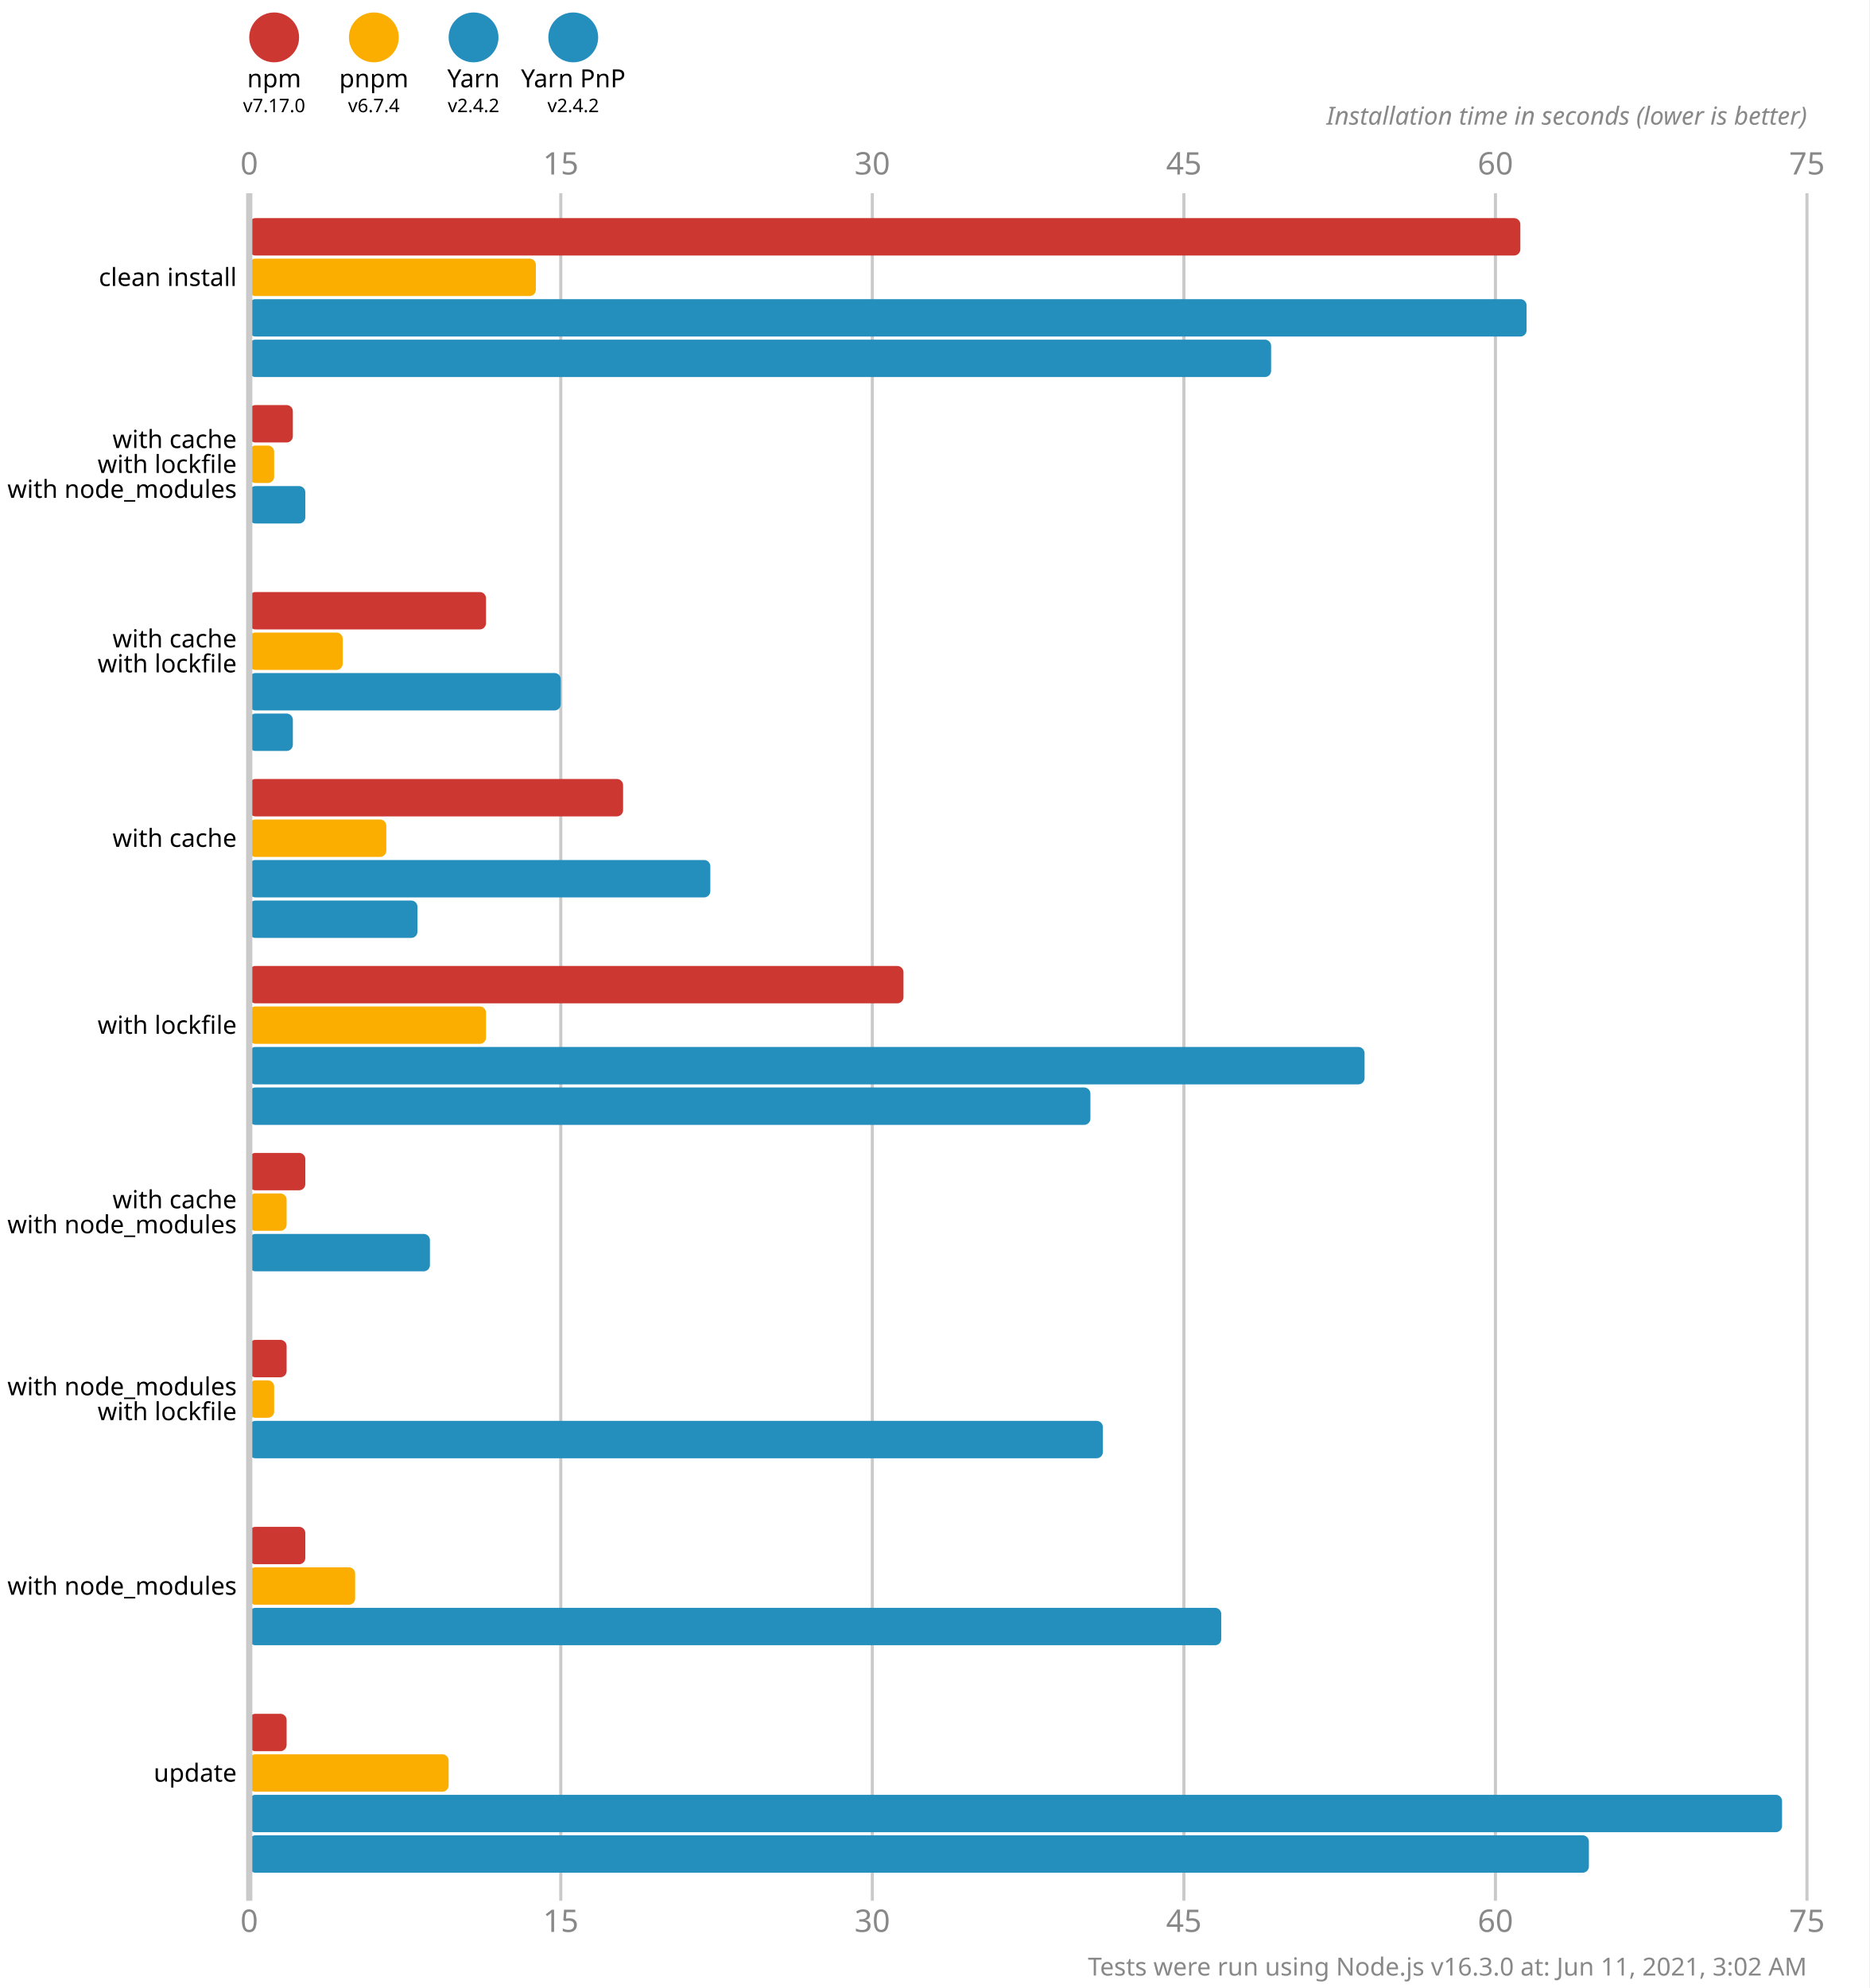
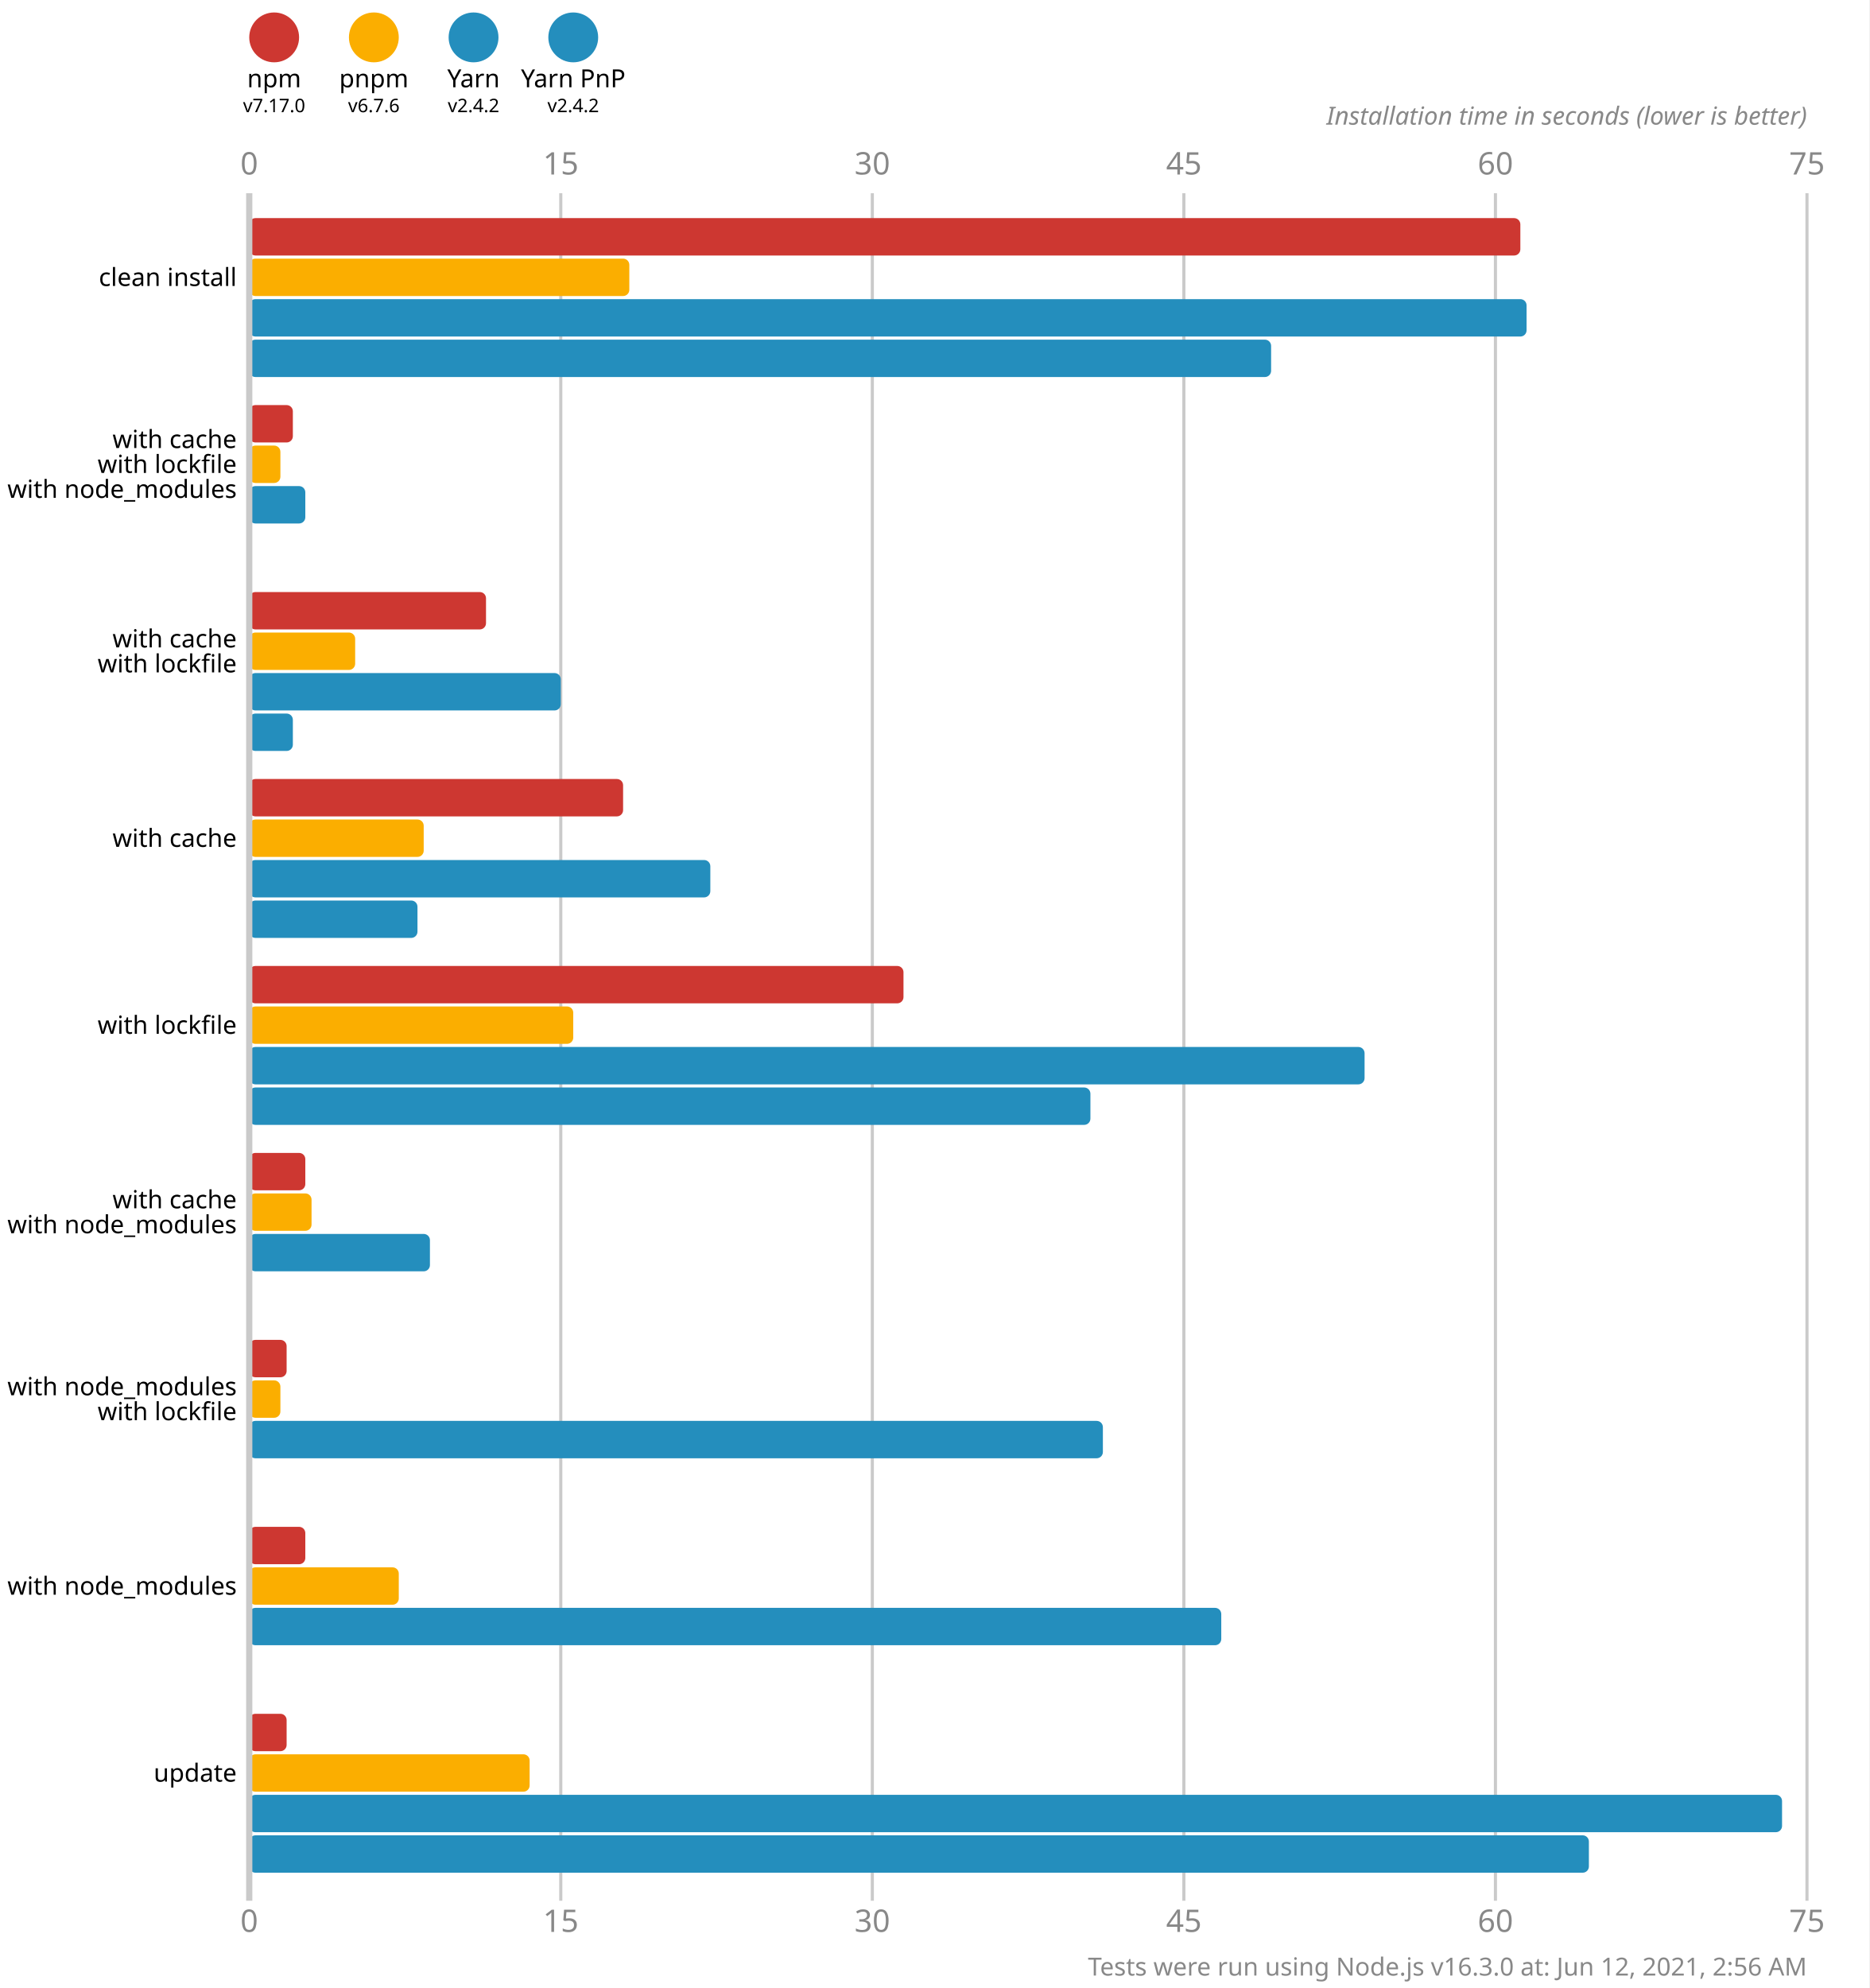
<svg xmlns="http://www.w3.org/2000/svg" version="1.1" viewBox="0 0 300 319">
  <style>
    .font { font-family: sans-serif; }
    .s3 { font-size: 3px; }
    .s4 { font-size: 4px; }
    .s5 { font-size: 5px; }
    .line { stroke: #cacaca; }
    .width { stroke-width: 0.5; }
    .text { fill: #888; }
  </style>
  <rect x="0" y="0" width="300" height="319" fill="#fff" />
  <circle cx="44" cy="6" r="4" fill="#cd3731" />
  <text x="44" y="14" class="font s4" text-anchor="middle">npm</text>
  <text x="44" y="18" class="font s3" text-anchor="middle">v7.17.0</text>
  <circle cx="60" cy="6" r="4" fill="#fbae00" />
  <text x="60" y="14" class="font s4" text-anchor="middle">pnpm</text>
-   <text x="60" y="18" class="font s3" text-anchor="middle">v6.7.4</text>
+   <text x="60" y="18" class="font s3" text-anchor="middle">v6.7.6</text>
  <circle cx="76" cy="6" r="4" fill="#248ebd" />
  <text x="76" y="14" class="font s4" text-anchor="middle">Yarn</text>
  <text x="76" y="18" class="font s3" text-anchor="middle">v2.4.2</text>
  <circle cx="92" cy="6" r="4" fill="#248ebd" />
  <text x="92" y="14" class="font s4" text-anchor="middle">Yarn PnP</text>
  <text x="92" y="18" class="font s3" text-anchor="middle">v2.4.2</text>
  <text x="40" y="28" class="font s5 text" text-anchor="middle">0</text>
  <text x="40" y="310" class="font s5 text" text-anchor="middle">0</text>
  <line x1="90" y1="31" x2="90" y2="305" class="line width" />
  <text x="90" y="28" class="font s5 text" text-anchor="middle">15</text>
  <text x="90" y="310" class="font s5 text" text-anchor="middle">15</text>
  <line x1="140" y1="31" x2="140" y2="305" class="line width" />
  <text x="140" y="28" class="font s5 text" text-anchor="middle">30</text>
  <text x="140" y="310" class="font s5 text" text-anchor="middle">30</text>
  <line x1="190" y1="31" x2="190" y2="305" class="line width" />
  <text x="190" y="28" class="font s5 text" text-anchor="middle">45</text>
  <text x="190" y="310" class="font s5 text" text-anchor="middle">45</text>
  <line x1="240" y1="31" x2="240" y2="305" class="line width" />
  <text x="240" y="28" class="font s5 text" text-anchor="middle">60</text>
  <text x="240" y="310" class="font s5 text" text-anchor="middle">60</text>
  <line x1="290" y1="31" x2="290" y2="305" class="line width" />
  <text x="290" y="28" class="font s5 text" text-anchor="middle">75</text>
  <text x="290" y="310" class="font s5 text" text-anchor="middle">75</text>
  <text x="290" y="20" class="font s4 text" font-style="italic" text-anchor="end">Installation time in seconds (lower is better)</text>
  <rect x="40" y="35" width="204" height="6" fill="#cd3731" rx="1" ry="1" />
-   <rect x="40" y="41.5" width="46" height="6" fill="#fbae00" rx="1" ry="1" />
+   <rect x="40" y="41.5" width="61" height="6" fill="#fbae00" rx="1" ry="1" />
  <rect x="40" y="48" width="205" height="6" fill="#248ebd" rx="1" ry="1" />
  <rect x="40" y="54.5" width="164" height="6" fill="#248ebd" rx="1" ry="1" />
  <rect x="40" y="65" width="7" height="6" fill="#cd3731" rx="1" ry="1" />
-   <rect x="40" y="71.5" width="4" height="6" fill="#fbae00" rx="1" ry="1" />
+   <rect x="40" y="71.5" width="5" height="6" fill="#fbae00" rx="1" ry="1" />
  <rect x="40" y="78" width="9" height="6" fill="#248ebd" rx="1" ry="1" />
  <rect x="40" y="84.5" width="0" height="6" fill="#248ebd" rx="1" ry="1" />
  <rect x="40" y="95" width="38" height="6" fill="#cd3731" rx="1" ry="1" />
-   <rect x="40" y="101.5" width="15" height="6" fill="#fbae00" rx="1" ry="1" />
+   <rect x="40" y="101.5" width="17" height="6" fill="#fbae00" rx="1" ry="1" />
  <rect x="40" y="108" width="50" height="6" fill="#248ebd" rx="1" ry="1" />
  <rect x="40" y="114.5" width="7" height="6" fill="#248ebd" rx="1" ry="1" />
  <rect x="40" y="125" width="60" height="6" fill="#cd3731" rx="1" ry="1" />
-   <rect x="40" y="131.5" width="22" height="6" fill="#fbae00" rx="1" ry="1" />
+   <rect x="40" y="131.5" width="28" height="6" fill="#fbae00" rx="1" ry="1" />
  <rect x="40" y="138" width="74" height="6" fill="#248ebd" rx="1" ry="1" />
  <rect x="40" y="144.5" width="27" height="6" fill="#248ebd" rx="1" ry="1" />
  <rect x="40" y="155" width="105" height="6" fill="#cd3731" rx="1" ry="1" />
-   <rect x="40" y="161.5" width="38" height="6" fill="#fbae00" rx="1" ry="1" />
+   <rect x="40" y="161.5" width="52" height="6" fill="#fbae00" rx="1" ry="1" />
  <rect x="40" y="168" width="179" height="6" fill="#248ebd" rx="1" ry="1" />
  <rect x="40" y="174.5" width="135" height="6" fill="#248ebd" rx="1" ry="1" />
  <rect x="40" y="185" width="9" height="6" fill="#cd3731" rx="1" ry="1" />
-   <rect x="40" y="191.5" width="6" height="6" fill="#fbae00" rx="1" ry="1" />
+   <rect x="40" y="191.5" width="10" height="6" fill="#fbae00" rx="1" ry="1" />
  <rect x="40" y="198" width="29" height="6" fill="#248ebd" rx="1" ry="1" />
  <rect x="40" y="204.5" width="0" height="6" fill="#248ebd" rx="1" ry="1" />
  <rect x="40" y="215" width="6" height="6" fill="#cd3731" rx="1" ry="1" />
-   <rect x="40" y="221.5" width="4" height="6" fill="#fbae00" rx="1" ry="1" />
+   <rect x="40" y="221.5" width="5" height="6" fill="#fbae00" rx="1" ry="1" />
  <rect x="40" y="228" width="137" height="6" fill="#248ebd" rx="1" ry="1" />
  <rect x="40" y="234.5" width="0" height="6" fill="#248ebd" rx="1" ry="1" />
  <rect x="40" y="245" width="9" height="6" fill="#cd3731" rx="1" ry="1" />
-   <rect x="40" y="251.5" width="17" height="6" fill="#fbae00" rx="1" ry="1" />
+   <rect x="40" y="251.5" width="24" height="6" fill="#fbae00" rx="1" ry="1" />
  <rect x="40" y="258" width="156" height="6" fill="#248ebd" rx="1" ry="1" />
  <rect x="40" y="264.5" width="0" height="6" fill="#248ebd" rx="1" ry="1" />
  <rect x="40" y="275" width="6" height="6" fill="#cd3731" rx="1" ry="1" />
-   <rect x="40" y="281.5" width="32" height="6" fill="#fbae00" rx="1" ry="1" />
+   <rect x="40" y="281.5" width="45" height="6" fill="#fbae00" rx="1" ry="1" />
  <rect x="40" y="288" width="246" height="6" fill="#248ebd" rx="1" ry="1" />
  <rect x="40" y="294.5" width="215" height="6" fill="#248ebd" rx="1" ry="1" />
  <line x1="40" y1="31" x2="40" y2="305" class="line" />
  <text x="38" y="44.5" class="font s4" dominant-baseline="middle" text-anchor="end">clean install</text>
  <text x="38" y="70.5" class="font s4" dominant-baseline="middle" text-anchor="end">with cache</text>
  <text x="38" y="74.5" class="font s4" dominant-baseline="middle" text-anchor="end">with lockfile</text>
  <text x="38" y="78.5" class="font s4" dominant-baseline="middle" text-anchor="end">with node_modules</text>
  <text x="38" y="102.5" class="font s4" dominant-baseline="middle" text-anchor="end">with cache</text>
  <text x="38" y="106.5" class="font s4" dominant-baseline="middle" text-anchor="end">with lockfile</text>
  <text x="38" y="134.5" class="font s4" dominant-baseline="middle" text-anchor="end">with cache</text>
  <text x="38" y="164.5" class="font s4" dominant-baseline="middle" text-anchor="end">with lockfile</text>
  <text x="38" y="192.5" class="font s4" dominant-baseline="middle" text-anchor="end">with cache</text>
  <text x="38" y="196.5" class="font s4" dominant-baseline="middle" text-anchor="end">with node_modules</text>
  <text x="38" y="222.5" class="font s4" dominant-baseline="middle" text-anchor="end">with node_modules</text>
  <text x="38" y="226.5" class="font s4" dominant-baseline="middle" text-anchor="end">with lockfile</text>
  <text x="38" y="254.5" class="font s4" dominant-baseline="middle" text-anchor="end">with node_modules</text>
  <text x="38" y="284.5" class="font s4" dominant-baseline="middle" text-anchor="end">update</text>
-   <text x="290" y="317" class="font s4 text" text-anchor="end">Tests were run using Node.js v16.3.0 at: Jun 11, 2021, 3:02 AM</text>
+   <text x="290" y="317" class="font s4 text" text-anchor="end">Tests were run using Node.js v16.3.0 at: Jun 12, 2021, 2:56 AM</text>
</svg>
